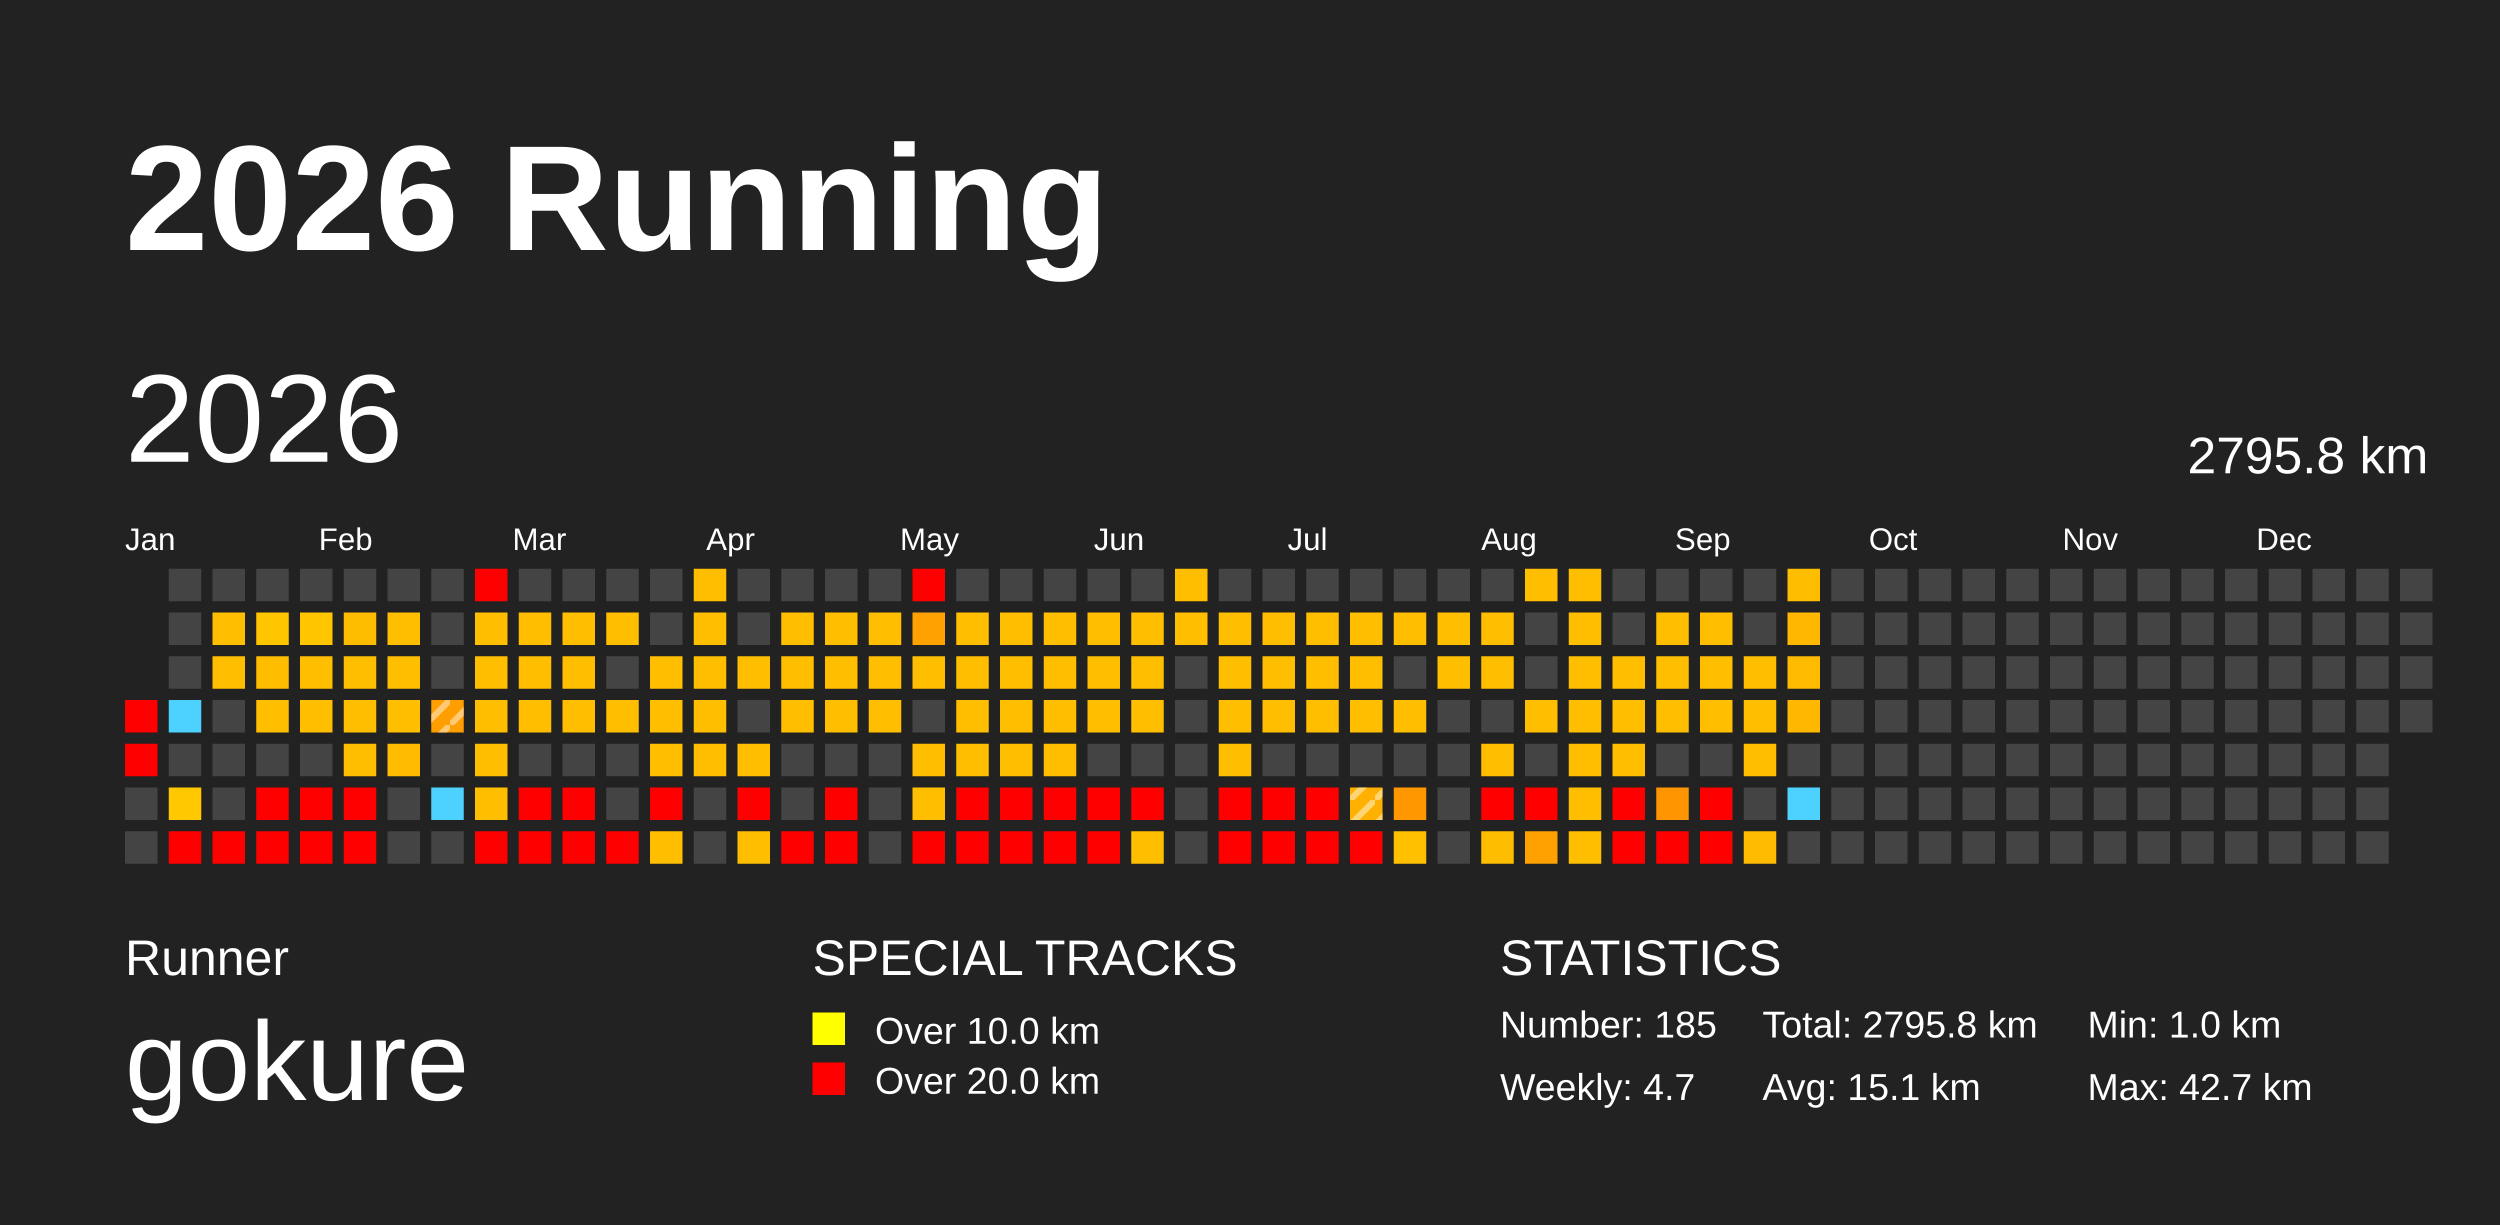
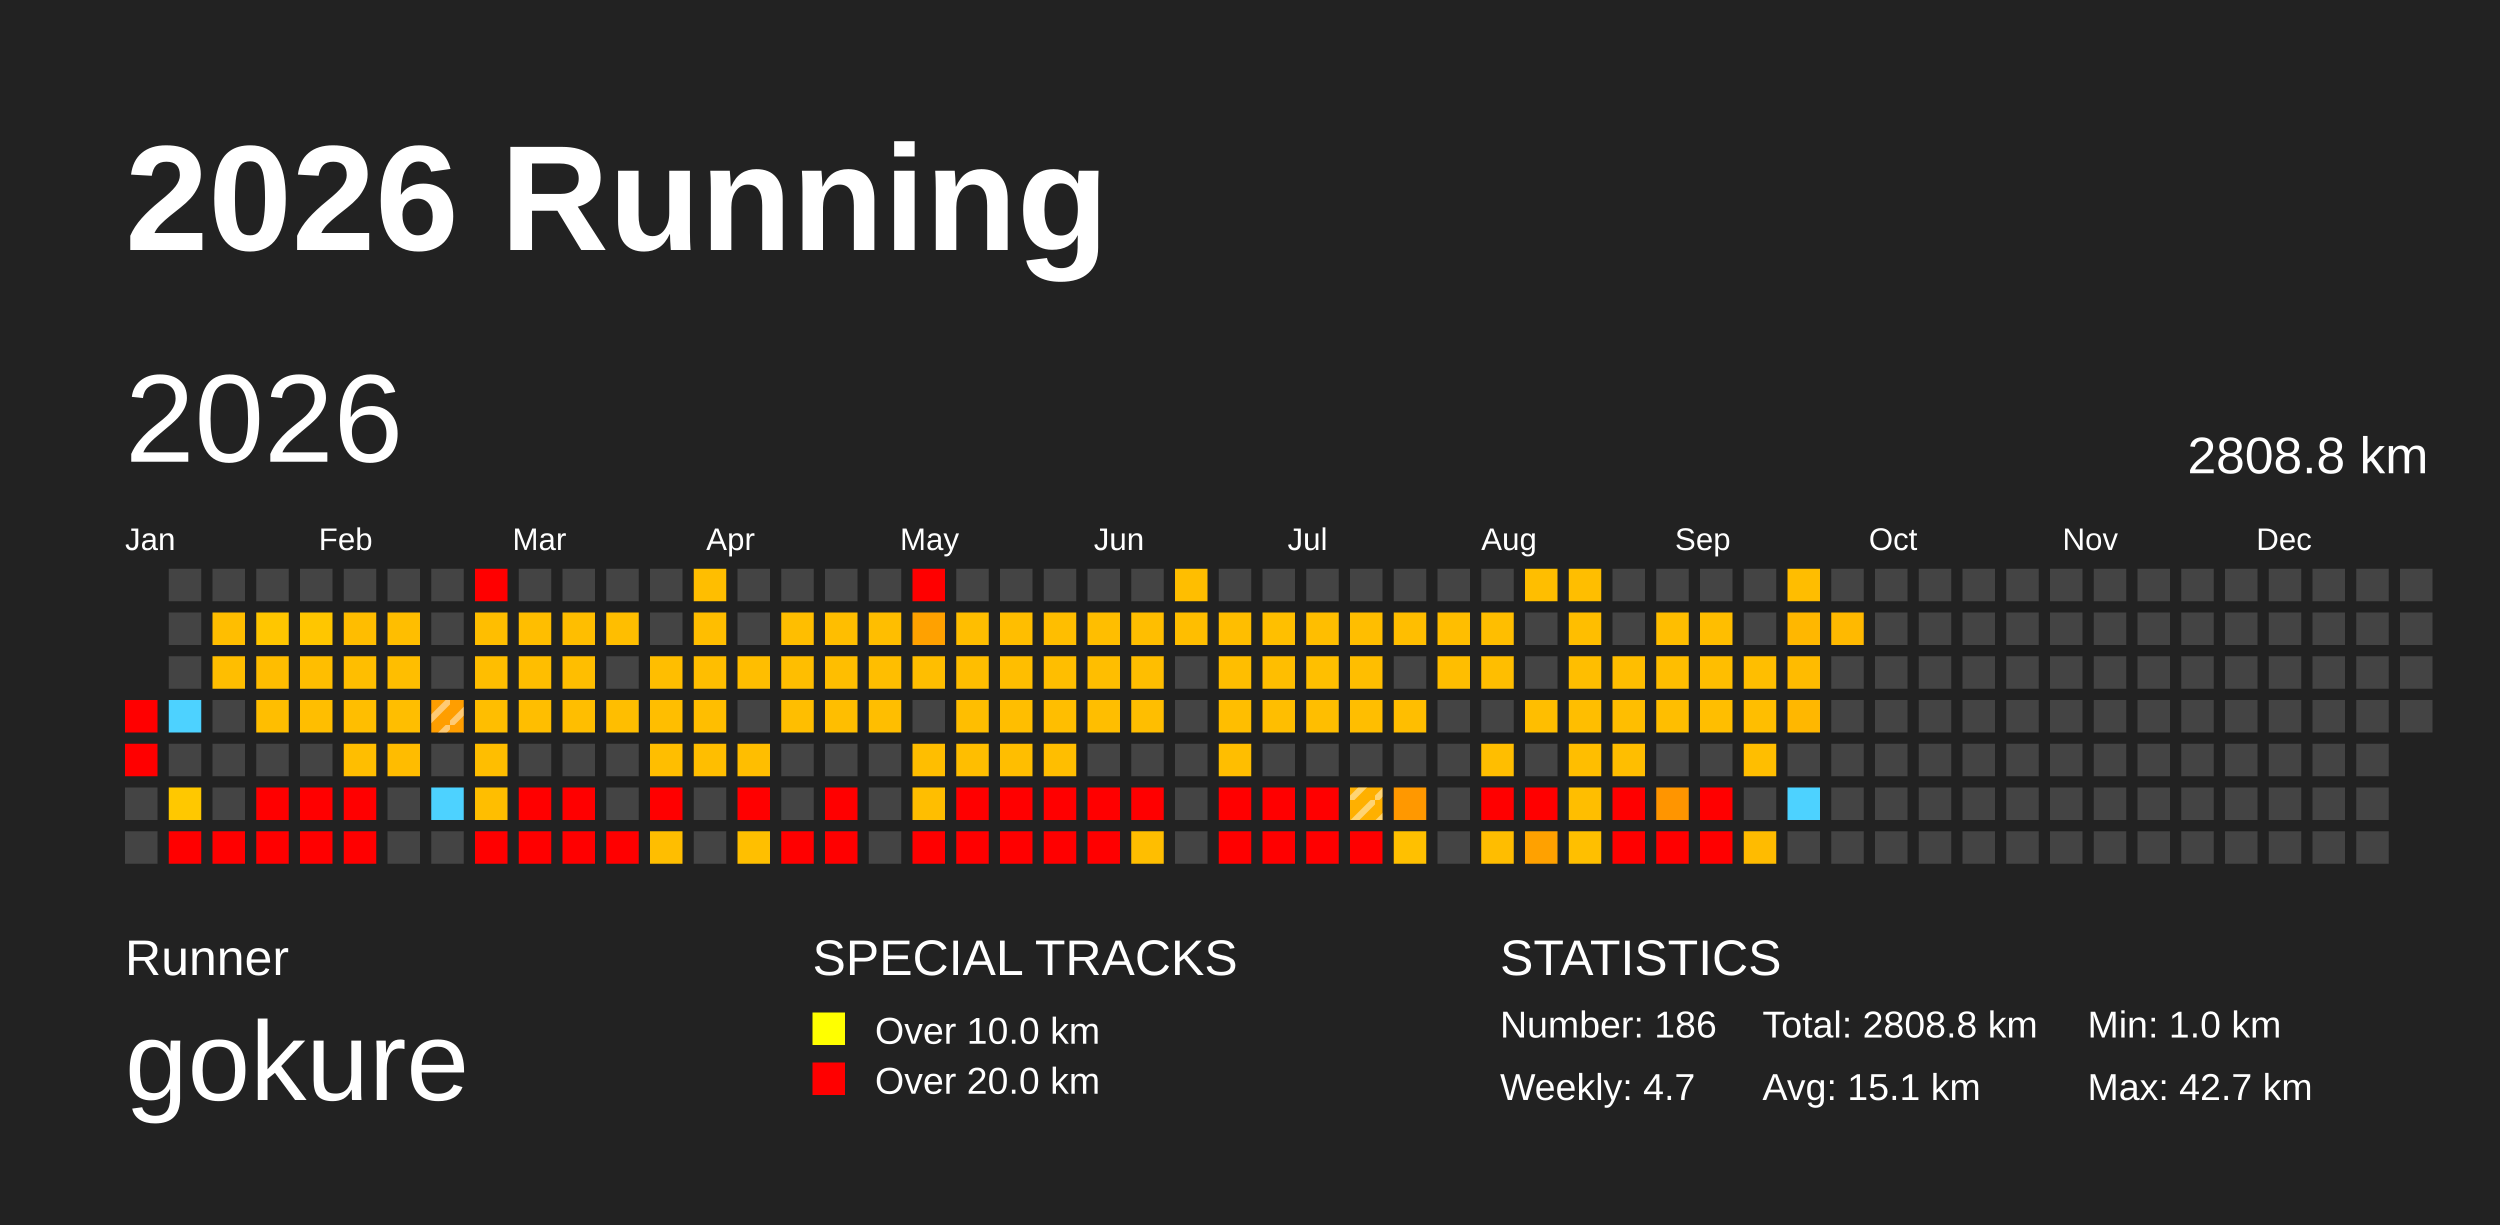
<svg xmlns="http://www.w3.org/2000/svg" baseProfile="full" height="98mm" version="1.1" viewBox="0,0,200,98" width="200mm">
  <defs>
    <pattern height="2" id="indoor-stripe" patternUnits="userSpaceOnUse" width="2">
      <line stroke="white" stroke-opacity="0.45" stroke-width="0.5" x1="0" x2="2" y1="2" y2="0" />
    </pattern>
  </defs>
  <rect fill="#222222" height="98" width="200" x="0" y="0" />
  <text fill="#FFFFFF" style="font-size:12px; font-family:Arial; font-weight:bold;" x="10" y="20">2026 Running</text>
  <text fill="#FFFFFF" style="font-size:4px; font-family:Arial" x="10" y="78">Runner</text>
  <text fill="#FFFFFF" style="font-size:9px; font-family:Arial" x="10" y="88">gokure</text>
  <text fill="#FFFFFF" style="font-size:4px; font-family:Arial" x="65" y="78">SPECIAL TRACKS</text>
  <rect fill="yellow" height="2.6" width="2.6" x="65" y="81" />
  <text fill="#FFFFFF" style="font-size:3px; font-family:Arial" x="70" y="83.5">Over 10.0 km</text>
  <rect fill="red" height="2.6" width="2.6" x="65" y="85" />
  <text fill="#FFFFFF" style="font-size:3px; font-family:Arial" x="70" y="87.5">Over 20.0 km</text>
  <text fill="#FFFFFF" style="font-size:4px; font-family:Arial" x="120" y="78">STATISTICS</text>
-   <text fill="#FFFFFF" style="font-size:3px; font-family:Arial" x="120" y="83">Number: 185</text>
+   <text fill="#FFFFFF" style="font-size:3px; font-family:Arial" x="120" y="83">Number: 186</text>
  <text fill="#FFFFFF" style="font-size:3px; font-family:Arial" x="120" y="88">Weekly: 4.7</text>
-   <text fill="#FFFFFF" style="font-size:3px; font-family:Arial" x="141" y="83">Total: 2795.8 km</text>
+   <text fill="#FFFFFF" style="font-size:3px; font-family:Arial" x="141" y="83">Total: 2808.8 km</text>
  <text fill="#FFFFFF" style="font-size:3px; font-family:Arial" x="141" y="88">Avg: 15.1 km</text>
  <text fill="#FFFFFF" style="font-size:3px; font-family:Arial" x="167" y="83">Min: 1.0 km</text>
  <text fill="#FFFFFF" style="font-size:3px; font-family:Arial" x="167" y="88">Max: 42.7 km</text>
  <text dominant-baseline="hanging" fill="#FFFFFF" style="font-size:10.0px; font-family:Arial;" x="10" y="30">2026</text>
-   <text dominant-baseline="hanging" fill="#FFFFFF" style="font-size:4.125px; font-family:Arial;" x="175" y="35">2795.8 km</text>
+   <text dominant-baseline="hanging" fill="#FFFFFF" style="font-size:4.125px; font-family:Arial;" x="175" y="35">2808.8 km</text>
  <text fill="#FFFFFF" style="font-size:2.5px; font-family:Arial" x="10.0" y="44">Jan</text>
  <text fill="#FFFFFF" style="font-size:2.5px; font-family:Arial" x="25.5" y="44">Feb</text>
  <text fill="#FFFFFF" style="font-size:2.5px; font-family:Arial" x="41.0" y="44">Mar</text>
  <text fill="#FFFFFF" style="font-size:2.5px; font-family:Arial" x="56.5" y="44">Apr</text>
  <text fill="#FFFFFF" style="font-size:2.5px; font-family:Arial" x="72.0" y="44">May</text>
  <text fill="#FFFFFF" style="font-size:2.5px; font-family:Arial" x="87.5" y="44">Jun</text>
  <text fill="#FFFFFF" style="font-size:2.5px; font-family:Arial" x="103.0" y="44">Jul</text>
  <text fill="#FFFFFF" style="font-size:2.5px; font-family:Arial" x="118.5" y="44">Aug</text>
  <text fill="#FFFFFF" style="font-size:2.5px; font-family:Arial" x="134.0" y="44">Sep</text>
  <text fill="#FFFFFF" style="font-size:2.5px; font-family:Arial" x="149.5" y="44">Oct</text>
  <text fill="#FFFFFF" style="font-size:2.5px; font-family:Arial" x="165.0" y="44">Nov</text>
  <text fill="#FFFFFF" style="font-size:2.5px; font-family:Arial" x="180.5" y="44">Dec</text>
  <rect fill="red" height="2.6" width="2.6" x="10.0" y="56.0" />
  <rect fill="red" height="2.6" width="2.6" x="10.0" y="59.5" />
  <rect fill="#444444" height="2.6" width="2.6" x="10.0" y="63.0" />
  <rect fill="#444444" height="2.6" width="2.6" x="10.0" y="66.5" />
  <rect fill="#444444" height="2.6" width="2.6" x="13.5" y="45.5" />
  <rect fill="#444444" height="2.6" width="2.6" x="13.5" y="49.0" />
  <rect fill="#444444" height="2.6" width="2.6" x="13.5" y="52.5" />
  <rect fill="#4dd2ff" height="2.6" width="2.6" x="13.5" y="56.0" />
  <rect fill="#444444" height="2.6" width="2.6" x="13.5" y="59.5" />
  <rect fill="#ffc800" height="2.6" width="2.6" x="13.5" y="63.0" />
  <rect fill="red" height="2.6" width="2.6" x="13.5" y="66.5" />
  <rect fill="#444444" height="2.6" width="2.6" x="17.0" y="45.5" />
  <rect fill="#ffbe00" height="2.6" width="2.6" x="17.0" y="49.0" />
  <rect fill="#ffbe00" height="2.6" width="2.6" x="17.0" y="52.5" />
  <rect fill="#444444" height="2.6" width="2.6" x="17.0" y="56.0" />
  <rect fill="#444444" height="2.6" width="2.6" x="17.0" y="59.5" />
  <rect fill="#444444" height="2.6" width="2.6" x="17.0" y="63.0" />
  <rect fill="red" height="2.6" width="2.6" x="17.0" y="66.5" />
  <rect fill="#444444" height="2.6" width="2.6" x="20.5" y="45.5" />
  <rect fill="#ffc600" height="2.6" width="2.6" x="20.5" y="49.0" />
  <rect fill="#ffbd00" height="2.6" width="2.6" x="20.5" y="52.5" />
  <rect fill="#ffbe00" height="2.6" width="2.6" x="20.5" y="56.0" />
  <rect fill="#444444" height="2.6" width="2.6" x="20.5" y="59.5" />
  <rect fill="red" height="2.6" width="2.6" x="20.5" y="63.0" />
  <rect fill="red" height="2.6" width="2.6" x="20.5" y="66.5" />
  <rect fill="#444444" height="2.6" width="2.6" x="24.0" y="45.5" />
  <rect fill="#ffc600" height="2.6" width="2.6" x="24.0" y="49.0" />
  <rect fill="#ffbe00" height="2.6" width="2.6" x="24.0" y="52.5" />
  <rect fill="#ffbe00" height="2.6" width="2.6" x="24.0" y="56.0" />
  <rect fill="#444444" height="2.6" width="2.6" x="24.0" y="59.5" />
  <rect fill="red" height="2.6" width="2.6" x="24.0" y="63.0" />
  <rect fill="red" height="2.6" width="2.6" x="24.0" y="66.5" />
  <rect fill="#444444" height="2.6" width="2.6" x="27.5" y="45.5" />
  <rect fill="#ffbd00" height="2.6" width="2.6" x="27.5" y="49.0" />
  <rect fill="#ffbe00" height="2.6" width="2.6" x="27.5" y="52.5" />
  <rect fill="#ffbe00" height="2.6" width="2.6" x="27.5" y="56.0" />
  <rect fill="#ffbe00" height="2.6" width="2.6" x="27.5" y="59.5" />
  <rect fill="red" height="2.6" width="2.6" x="27.5" y="63.0" />
  <rect fill="red" height="2.6" width="2.6" x="27.5" y="66.5" />
  <rect fill="#444444" height="2.6" width="2.6" x="31.0" y="45.5" />
  <rect fill="#ffbe00" height="2.6" width="2.6" x="31.0" y="49.0" />
  <rect fill="#ffbe00" height="2.6" width="2.6" x="31.0" y="52.5" />
  <rect fill="#ffbe00" height="2.6" width="2.6" x="31.0" y="56.0" />
  <rect fill="#ffbc00" height="2.6" width="2.6" x="31.0" y="59.5" />
  <rect fill="#444444" height="2.6" width="2.6" x="31.0" y="63.0" />
  <rect fill="#444444" height="2.6" width="2.6" x="31.0" y="66.5" />
  <rect fill="#444444" height="2.6" width="2.6" x="34.5" y="45.5" />
  <rect fill="#444444" height="2.6" width="2.6" x="34.5" y="49.0" />
  <rect fill="#444444" height="2.6" width="2.6" x="34.5" y="52.5" />
  <rect fill="#ff9e00" height="2.6" width="2.6" x="34.5" y="56.0" />
  <rect fill="url(#indoor-stripe)" height="2.6" style="pointer-events: none;" width="2.6" x="34.5" y="56.0" />
  <rect fill="#444444" height="2.6" width="2.6" x="34.5" y="59.5" />
  <rect fill="#4dd2ff" height="2.6" width="2.6" x="34.5" y="63.0" />
  <rect fill="#444444" height="2.6" width="2.6" x="34.5" y="66.5" />
  <rect fill="red" height="2.6" width="2.6" x="38.0" y="45.5" />
  <rect fill="#ffbe00" height="2.6" width="2.6" x="38.0" y="49.0" />
  <rect fill="#ffbe00" height="2.6" width="2.6" x="38.0" y="52.5" />
  <rect fill="#ffbe00" height="2.6" width="2.6" x="38.0" y="56.0" />
  <rect fill="#ffbe00" height="2.6" width="2.6" x="38.0" y="59.5" />
  <rect fill="#ffbe00" height="2.6" width="2.6" x="38.0" y="63.0" />
  <rect fill="red" height="2.6" width="2.6" x="38.0" y="66.5" />
  <rect fill="#444444" height="2.6" width="2.6" x="41.5" y="45.5" />
  <rect fill="#ffbe00" height="2.6" width="2.6" x="41.5" y="49.0" />
  <rect fill="#ffbe00" height="2.6" width="2.6" x="41.5" y="52.5" />
  <rect fill="#ffbe00" height="2.6" width="2.6" x="41.5" y="56.0" />
  <rect fill="#444444" height="2.6" width="2.6" x="41.5" y="59.5" />
  <rect fill="red" height="2.6" width="2.6" x="41.5" y="63.0" />
  <rect fill="red" height="2.6" width="2.6" x="41.5" y="66.5" />
  <rect fill="#444444" height="2.6" width="2.6" x="45.0" y="45.5" />
  <rect fill="#ffbe00" height="2.6" width="2.6" x="45.0" y="49.0" />
  <rect fill="#ffbe00" height="2.6" width="2.6" x="45.0" y="52.5" />
  <rect fill="#ffbe00" height="2.6" width="2.6" x="45.0" y="56.0" />
  <rect fill="#444444" height="2.6" width="2.6" x="45.0" y="59.5" />
  <rect fill="red" height="2.6" width="2.6" x="45.0" y="63.0" />
  <rect fill="red" height="2.6" width="2.6" x="45.0" y="66.5" />
  <rect fill="#444444" height="2.6" width="2.6" x="48.5" y="45.5" />
  <rect fill="#ffbe00" height="2.6" width="2.6" x="48.5" y="49.0" />
  <rect fill="#444444" height="2.6" width="2.6" x="48.5" y="52.5" />
  <rect fill="#ffbe00" height="2.6" width="2.6" x="48.5" y="56.0" />
  <rect fill="#444444" height="2.6" width="2.6" x="48.5" y="59.5" />
  <rect fill="#444444" height="2.6" width="2.6" x="48.5" y="63.0" />
  <rect fill="red" height="2.6" width="2.6" x="48.5" y="66.5" />
  <rect fill="#444444" height="2.6" width="2.6" x="52.0" y="45.5" />
  <rect fill="#444444" height="2.6" width="2.6" x="52.0" y="49.0" />
  <rect fill="#ffbe00" height="2.6" width="2.6" x="52.0" y="52.5" />
  <rect fill="#ffbe00" height="2.6" width="2.6" x="52.0" y="56.0" />
  <rect fill="#ffbe00" height="2.6" width="2.6" x="52.0" y="59.5" />
  <rect fill="red" height="2.6" width="2.6" x="52.0" y="63.0" />
  <rect fill="#ffbe00" height="2.6" width="2.6" x="52.0" y="66.5" />
  <rect fill="#ffbe00" height="2.6" width="2.6" x="55.5" y="45.5" />
  <rect fill="#ffbe00" height="2.6" width="2.6" x="55.5" y="49.0" />
  <rect fill="#ffbe00" height="2.6" width="2.6" x="55.5" y="52.5" />
  <rect fill="#ffbe00" height="2.6" width="2.6" x="55.5" y="56.0" />
  <rect fill="#ffbe00" height="2.6" width="2.6" x="55.5" y="59.5" />
  <rect fill="#444444" height="2.6" width="2.6" x="55.5" y="63.0" />
  <rect fill="#444444" height="2.6" width="2.6" x="55.5" y="66.5" />
  <rect fill="#444444" height="2.6" width="2.6" x="59.0" y="45.5" />
  <rect fill="#444444" height="2.6" width="2.6" x="59.0" y="49.0" />
  <rect fill="#ffbe00" height="2.6" width="2.6" x="59.0" y="52.5" />
  <rect fill="#444444" height="2.6" width="2.6" x="59.0" y="56.0" />
  <rect fill="#ffbe00" height="2.6" width="2.6" x="59.0" y="59.5" />
  <rect fill="red" height="2.6" width="2.6" x="59.0" y="63.0" />
  <rect fill="#ffbf00" height="2.6" width="2.6" x="59.0" y="66.5" />
  <rect fill="#444444" height="2.6" width="2.6" x="62.5" y="45.5" />
  <rect fill="#ffbe00" height="2.6" width="2.6" x="62.5" y="49.0" />
  <rect fill="#ffbe00" height="2.6" width="2.6" x="62.5" y="52.5" />
  <rect fill="#ffbe00" height="2.6" width="2.6" x="62.5" y="56.0" />
  <rect fill="#444444" height="2.6" width="2.6" x="62.5" y="59.5" />
  <rect fill="#444444" height="2.6" width="2.6" x="62.5" y="63.0" />
  <rect fill="red" height="2.6" width="2.6" x="62.5" y="66.5" />
  <rect fill="#444444" height="2.6" width="2.6" x="66.0" y="45.5" />
  <rect fill="#ffbe00" height="2.6" width="2.6" x="66.0" y="49.0" />
  <rect fill="#ffbe00" height="2.6" width="2.6" x="66.0" y="52.5" />
  <rect fill="#ffbe00" height="2.6" width="2.6" x="66.0" y="56.0" />
  <rect fill="#444444" height="2.6" width="2.6" x="66.0" y="59.5" />
  <rect fill="red" height="2.6" width="2.6" x="66.0" y="63.0" />
  <rect fill="red" height="2.6" width="2.6" x="66.0" y="66.5" />
  <rect fill="#444444" height="2.6" width="2.6" x="69.5" y="45.5" />
  <rect fill="#ffbe00" height="2.6" width="2.6" x="69.5" y="49.0" />
  <rect fill="#ffbe00" height="2.6" width="2.6" x="69.5" y="52.5" />
  <rect fill="#ffbe00" height="2.6" width="2.6" x="69.5" y="56.0" />
  <rect fill="#444444" height="2.6" width="2.6" x="69.5" y="59.5" />
  <rect fill="#444444" height="2.6" width="2.6" x="69.5" y="63.0" />
  <rect fill="#444444" height="2.6" width="2.6" x="69.5" y="66.5" />
  <rect fill="red" height="2.6" width="2.6" x="73.0" y="45.5" />
  <rect fill="#ffa100" height="2.6" width="2.6" x="73.0" y="49.0" />
  <rect fill="#ffbe00" height="2.6" width="2.6" x="73.0" y="52.5" />
  <rect fill="#444444" height="2.6" width="2.6" x="73.0" y="56.0" />
  <rect fill="#ffbe00" height="2.6" width="2.6" x="73.0" y="59.5" />
  <rect fill="#ffbe00" height="2.6" width="2.6" x="73.0" y="63.0" />
  <rect fill="red" height="2.6" width="2.6" x="73.0" y="66.5" />
  <rect fill="#444444" height="2.6" width="2.6" x="76.5" y="45.5" />
  <rect fill="#ffbe00" height="2.6" width="2.6" x="76.5" y="49.0" />
  <rect fill="#ffbe00" height="2.6" width="2.6" x="76.5" y="52.5" />
  <rect fill="#ffbe00" height="2.6" width="2.6" x="76.5" y="56.0" />
  <rect fill="#ffbe00" height="2.6" width="2.6" x="76.5" y="59.5" />
  <rect fill="red" height="2.6" width="2.6" x="76.5" y="63.0" />
  <rect fill="red" height="2.6" width="2.6" x="76.5" y="66.5" />
  <rect fill="#444444" height="2.6" width="2.6" x="80.0" y="45.5" />
  <rect fill="#ffbe00" height="2.6" width="2.6" x="80.0" y="49.0" />
  <rect fill="#ffbe00" height="2.6" width="2.6" x="80.0" y="52.5" />
  <rect fill="#ffbe00" height="2.6" width="2.6" x="80.0" y="56.0" />
  <rect fill="#ffbe00" height="2.6" width="2.6" x="80.0" y="59.5" />
  <rect fill="red" height="2.6" width="2.6" x="80.0" y="63.0" />
  <rect fill="red" height="2.6" width="2.6" x="80.0" y="66.5" />
  <rect fill="#444444" height="2.6" width="2.6" x="83.5" y="45.5" />
  <rect fill="#ffbe00" height="2.6" width="2.6" x="83.5" y="49.0" />
  <rect fill="#ffbe00" height="2.6" width="2.6" x="83.5" y="52.5" />
  <rect fill="#ffbe00" height="2.6" width="2.6" x="83.5" y="56.0" />
  <rect fill="#ffbe00" height="2.6" width="2.6" x="83.5" y="59.5" />
  <rect fill="red" height="2.6" width="2.6" x="83.5" y="63.0" />
  <rect fill="red" height="2.6" width="2.6" x="83.5" y="66.5" />
  <rect fill="#444444" height="2.6" width="2.6" x="87.0" y="45.5" />
  <rect fill="#ffbe00" height="2.6" width="2.6" x="87.0" y="49.0" />
  <rect fill="#ffbe00" height="2.6" width="2.6" x="87.0" y="52.5" />
  <rect fill="#ffbe00" height="2.6" width="2.6" x="87.0" y="56.0" />
  <rect fill="#444444" height="2.6" width="2.6" x="87.0" y="59.5" />
  <rect fill="red" height="2.6" width="2.6" x="87.0" y="63.0" />
  <rect fill="red" height="2.6" width="2.6" x="87.0" y="66.5" />
  <rect fill="#444444" height="2.6" width="2.6" x="90.5" y="45.5" />
  <rect fill="#ffbe00" height="2.6" width="2.6" x="90.5" y="49.0" />
  <rect fill="#ffbe00" height="2.6" width="2.6" x="90.5" y="52.5" />
  <rect fill="#ffbe00" height="2.6" width="2.6" x="90.5" y="56.0" />
  <rect fill="#444444" height="2.6" width="2.6" x="90.5" y="59.5" />
  <rect fill="red" height="2.6" width="2.6" x="90.5" y="63.0" />
  <rect fill="#ffbe00" height="2.6" width="2.6" x="90.5" y="66.5" />
  <rect fill="#ffbe00" height="2.6" width="2.6" x="94.0" y="45.5" />
  <rect fill="#ffbe00" height="2.6" width="2.6" x="94.0" y="49.0" />
  <rect fill="#444444" height="2.6" width="2.6" x="94.0" y="52.5" />
  <rect fill="#444444" height="2.6" width="2.6" x="94.0" y="56.0" />
  <rect fill="#444444" height="2.6" width="2.6" x="94.0" y="59.5" />
  <rect fill="#444444" height="2.6" width="2.6" x="94.0" y="63.0" />
  <rect fill="#444444" height="2.6" width="2.6" x="94.0" y="66.5" />
  <rect fill="#444444" height="2.6" width="2.6" x="97.5" y="45.5" />
  <rect fill="#ffbe00" height="2.6" width="2.6" x="97.5" y="49.0" />
  <rect fill="#ffbe00" height="2.6" width="2.6" x="97.5" y="52.5" />
  <rect fill="#ffbe00" height="2.6" width="2.6" x="97.5" y="56.0" />
  <rect fill="#ffbe00" height="2.6" width="2.6" x="97.5" y="59.5" />
  <rect fill="red" height="2.6" width="2.6" x="97.5" y="63.0" />
  <rect fill="red" height="2.6" width="2.6" x="97.5" y="66.5" />
  <rect fill="#444444" height="2.6" width="2.6" x="101.0" y="45.5" />
  <rect fill="#ffbf00" height="2.6" width="2.6" x="101.0" y="49.0" />
  <rect fill="#ffbe00" height="2.6" width="2.6" x="101.0" y="52.5" />
  <rect fill="#ffbe00" height="2.6" width="2.6" x="101.0" y="56.0" />
  <rect fill="#444444" height="2.6" width="2.6" x="101.0" y="59.5" />
  <rect fill="red" height="2.6" width="2.6" x="101.0" y="63.0" />
  <rect fill="red" height="2.6" width="2.6" x="101.0" y="66.5" />
  <rect fill="#444444" height="2.6" width="2.6" x="104.5" y="45.5" />
  <rect fill="#ffbe00" height="2.6" width="2.6" x="104.5" y="49.0" />
  <rect fill="#ffbf00" height="2.6" width="2.6" x="104.5" y="52.5" />
  <rect fill="#ffbe00" height="2.6" width="2.6" x="104.5" y="56.0" />
  <rect fill="#444444" height="2.6" width="2.6" x="104.5" y="59.5" />
  <rect fill="red" height="2.6" width="2.6" x="104.5" y="63.0" />
  <rect fill="red" height="2.6" width="2.6" x="104.5" y="66.5" />
  <rect fill="#444444" height="2.6" width="2.6" x="108.0" y="45.5" />
  <rect fill="#ffbe00" height="2.6" width="2.6" x="108.0" y="49.0" />
  <rect fill="#ffbe00" height="2.6" width="2.6" x="108.0" y="52.5" />
  <rect fill="#ffbe00" height="2.6" width="2.6" x="108.0" y="56.0" />
  <rect fill="#444444" height="2.6" width="2.6" x="108.0" y="59.5" />
  <rect fill="#ffb000" height="2.6" width="2.6" x="108.0" y="63.0" />
  <rect fill="url(#indoor-stripe)" height="2.6" style="pointer-events: none;" width="2.6" x="108.0" y="63.0" />
  <rect fill="red" height="2.6" width="2.6" x="108.0" y="66.5" />
  <rect fill="#444444" height="2.6" width="2.6" x="111.5" y="45.5" />
  <rect fill="#ffbe00" height="2.6" width="2.6" x="111.5" y="49.0" />
  <rect fill="#444444" height="2.6" width="2.6" x="111.5" y="52.5" />
  <rect fill="#ffbe00" height="2.6" width="2.6" x="111.5" y="56.0" />
  <rect fill="#444444" height="2.6" width="2.6" x="111.5" y="59.5" />
  <rect fill="#ff9800" height="2.6" width="2.6" x="111.5" y="63.0" />
  <rect fill="#ffc000" height="2.6" width="2.6" x="111.5" y="66.5" />
  <rect fill="#444444" height="2.6" width="2.6" x="115.0" y="45.5" />
  <rect fill="#ffbe00" height="2.6" width="2.6" x="115.0" y="49.0" />
  <rect fill="#ffbe00" height="2.6" width="2.6" x="115.0" y="52.5" />
  <rect fill="#444444" height="2.6" width="2.6" x="115.0" y="56.0" />
  <rect fill="#444444" height="2.6" width="2.6" x="115.0" y="59.5" />
  <rect fill="#444444" height="2.6" width="2.6" x="115.0" y="63.0" />
  <rect fill="#444444" height="2.6" width="2.6" x="115.0" y="66.5" />
  <rect fill="#444444" height="2.6" width="2.6" x="118.5" y="45.5" />
  <rect fill="#ffbe00" height="2.6" width="2.6" x="118.5" y="49.0" />
  <rect fill="#ffbe00" height="2.6" width="2.6" x="118.5" y="52.5" />
  <rect fill="#444444" height="2.6" width="2.6" x="118.5" y="56.0" />
  <rect fill="#ffbe00" height="2.6" width="2.6" x="118.5" y="59.5" />
  <rect fill="red" height="2.6" width="2.6" x="118.5" y="63.0" />
  <rect fill="#ffbd00" height="2.6" width="2.6" x="118.5" y="66.5" />
  <rect fill="#ffbe00" height="2.6" width="2.6" x="122.0" y="45.5" />
  <rect fill="#444444" height="2.6" width="2.6" x="122.0" y="49.0" />
  <rect fill="#444444" height="2.6" width="2.6" x="122.0" y="52.5" />
  <rect fill="#ffbe00" height="2.6" width="2.6" x="122.0" y="56.0" />
  <rect fill="#444444" height="2.6" width="2.6" x="122.0" y="59.5" />
  <rect fill="red" height="2.6" width="2.6" x="122.0" y="63.0" />
  <rect fill="#ffa100" height="2.6" width="2.6" x="122.0" y="66.5" />
  <rect fill="#ffbe00" height="2.6" width="2.6" x="125.5" y="45.5" />
  <rect fill="#ffbe00" height="2.6" width="2.6" x="125.5" y="49.0" />
  <rect fill="#ffbe00" height="2.6" width="2.6" x="125.5" y="52.5" />
  <rect fill="#ffbe00" height="2.6" width="2.6" x="125.5" y="56.0" />
  <rect fill="#ffbe00" height="2.6" width="2.6" x="125.5" y="59.5" />
  <rect fill="#ffbe00" height="2.6" width="2.6" x="125.5" y="63.0" />
  <rect fill="#ffbf00" height="2.6" width="2.6" x="125.5" y="66.5" />
  <rect fill="#444444" height="2.6" width="2.6" x="129.0" y="45.5" />
  <rect fill="#444444" height="2.6" width="2.6" x="129.0" y="49.0" />
  <rect fill="#ffbe00" height="2.6" width="2.6" x="129.0" y="52.5" />
  <rect fill="#ffbe00" height="2.6" width="2.6" x="129.0" y="56.0" />
  <rect fill="#ffbe00" height="2.6" width="2.6" x="129.0" y="59.5" />
  <rect fill="red" height="2.6" width="2.6" x="129.0" y="63.0" />
  <rect fill="red" height="2.6" width="2.6" x="129.0" y="66.5" />
  <rect fill="#444444" height="2.6" width="2.6" x="132.5" y="45.5" />
  <rect fill="#ffbe00" height="2.6" width="2.6" x="132.5" y="49.0" />
  <rect fill="#ffbe00" height="2.6" width="2.6" x="132.5" y="52.5" />
  <rect fill="#ffbe00" height="2.6" width="2.6" x="132.5" y="56.0" />
  <rect fill="#444444" height="2.6" width="2.6" x="132.5" y="59.5" />
  <rect fill="#ff9500" height="2.6" width="2.6" x="132.5" y="63.0" />
  <rect fill="red" height="2.6" width="2.6" x="132.5" y="66.5" />
  <rect fill="#444444" height="2.6" width="2.6" x="136.0" y="45.5" />
  <rect fill="#ffbe00" height="2.6" width="2.6" x="136.0" y="49.0" />
  <rect fill="#ffbe00" height="2.6" width="2.6" x="136.0" y="52.5" />
  <rect fill="#ffbe00" height="2.6" width="2.6" x="136.0" y="56.0" />
  <rect fill="#444444" height="2.6" width="2.6" x="136.0" y="59.5" />
  <rect fill="red" height="2.6" width="2.6" x="136.0" y="63.0" />
  <rect fill="red" height="2.6" width="2.6" x="136.0" y="66.5" />
  <rect fill="#444444" height="2.6" width="2.6" x="139.5" y="45.5" />
  <rect fill="#444444" height="2.6" width="2.6" x="139.5" y="49.0" />
  <rect fill="#ffbe00" height="2.6" width="2.6" x="139.5" y="52.5" />
  <rect fill="#ffbe00" height="2.6" width="2.6" x="139.5" y="56.0" />
  <rect fill="#ffbe00" height="2.6" width="2.6" x="139.5" y="59.5" />
  <rect fill="#444444" height="2.6" width="2.6" x="139.5" y="63.0" />
  <rect fill="#ffbb00" height="2.6" width="2.6" x="139.5" y="66.5" />
  <rect fill="#ffbd00" height="2.6" width="2.6" x="143.0" y="45.5" />
  <rect fill="#ffb700" height="2.6" width="2.6" x="143.0" y="49.0" />
  <rect fill="#ffbb00" height="2.6" width="2.6" x="143.0" y="52.5" />
  <rect fill="#ffb700" height="2.6" width="2.6" x="143.0" y="56.0" />
  <rect fill="#444444" height="2.6" width="2.6" x="143.0" y="59.5" />
  <rect fill="#4dd2ff" height="2.6" width="2.6" x="143.0" y="63.0" />
  <rect fill="#444444" height="2.6" width="2.6" x="143.0" y="66.5" />
  <rect fill="#444444" height="2.6" width="2.6" x="146.5" y="45.5" />
-   <rect fill="#444444" height="2.6" width="2.6" x="146.5" y="49.0" />
+   <rect fill="#ffb900" height="2.6" width="2.6" x="146.5" y="49.0" />
  <rect fill="#444444" height="2.6" width="2.6" x="146.5" y="52.5" />
  <rect fill="#444444" height="2.6" width="2.6" x="146.5" y="56.0" />
  <rect fill="#444444" height="2.6" width="2.6" x="146.5" y="59.5" />
  <rect fill="#444444" height="2.6" width="2.6" x="146.5" y="63.0" />
  <rect fill="#444444" height="2.6" width="2.6" x="146.5" y="66.5" />
  <rect fill="#444444" height="2.6" width="2.6" x="150.0" y="45.5" />
  <rect fill="#444444" height="2.6" width="2.6" x="150.0" y="49.0" />
  <rect fill="#444444" height="2.6" width="2.6" x="150.0" y="52.5" />
  <rect fill="#444444" height="2.6" width="2.6" x="150.0" y="56.0" />
  <rect fill="#444444" height="2.6" width="2.6" x="150.0" y="59.5" />
  <rect fill="#444444" height="2.6" width="2.6" x="150.0" y="63.0" />
  <rect fill="#444444" height="2.6" width="2.6" x="150.0" y="66.5" />
  <rect fill="#444444" height="2.6" width="2.6" x="153.5" y="45.5" />
  <rect fill="#444444" height="2.6" width="2.6" x="153.5" y="49.0" />
  <rect fill="#444444" height="2.6" width="2.6" x="153.5" y="52.5" />
  <rect fill="#444444" height="2.6" width="2.6" x="153.5" y="56.0" />
  <rect fill="#444444" height="2.6" width="2.6" x="153.5" y="59.5" />
  <rect fill="#444444" height="2.6" width="2.6" x="153.5" y="63.0" />
  <rect fill="#444444" height="2.6" width="2.6" x="153.5" y="66.5" />
  <rect fill="#444444" height="2.6" width="2.6" x="157.0" y="45.5" />
  <rect fill="#444444" height="2.6" width="2.6" x="157.0" y="49.0" />
  <rect fill="#444444" height="2.6" width="2.6" x="157.0" y="52.5" />
  <rect fill="#444444" height="2.6" width="2.6" x="157.0" y="56.0" />
  <rect fill="#444444" height="2.6" width="2.6" x="157.0" y="59.5" />
  <rect fill="#444444" height="2.6" width="2.6" x="157.0" y="63.0" />
  <rect fill="#444444" height="2.6" width="2.6" x="157.0" y="66.5" />
  <rect fill="#444444" height="2.6" width="2.6" x="160.5" y="45.5" />
  <rect fill="#444444" height="2.6" width="2.6" x="160.5" y="49.0" />
  <rect fill="#444444" height="2.6" width="2.6" x="160.5" y="52.5" />
  <rect fill="#444444" height="2.6" width="2.6" x="160.5" y="56.0" />
  <rect fill="#444444" height="2.6" width="2.6" x="160.5" y="59.5" />
  <rect fill="#444444" height="2.6" width="2.6" x="160.5" y="63.0" />
  <rect fill="#444444" height="2.6" width="2.6" x="160.5" y="66.5" />
  <rect fill="#444444" height="2.6" width="2.6" x="164.0" y="45.5" />
  <rect fill="#444444" height="2.6" width="2.6" x="164.0" y="49.0" />
  <rect fill="#444444" height="2.6" width="2.6" x="164.0" y="52.5" />
  <rect fill="#444444" height="2.6" width="2.6" x="164.0" y="56.0" />
  <rect fill="#444444" height="2.6" width="2.6" x="164.0" y="59.5" />
  <rect fill="#444444" height="2.6" width="2.6" x="164.0" y="63.0" />
  <rect fill="#444444" height="2.6" width="2.6" x="164.0" y="66.5" />
  <rect fill="#444444" height="2.6" width="2.6" x="167.5" y="45.5" />
  <rect fill="#444444" height="2.6" width="2.6" x="167.5" y="49.0" />
  <rect fill="#444444" height="2.6" width="2.6" x="167.5" y="52.5" />
  <rect fill="#444444" height="2.6" width="2.6" x="167.5" y="56.0" />
  <rect fill="#444444" height="2.6" width="2.6" x="167.5" y="59.5" />
  <rect fill="#444444" height="2.6" width="2.6" x="167.5" y="63.0" />
  <rect fill="#444444" height="2.6" width="2.6" x="167.5" y="66.5" />
  <rect fill="#444444" height="2.6" width="2.6" x="171.0" y="45.5" />
  <rect fill="#444444" height="2.6" width="2.6" x="171.0" y="49.0" />
  <rect fill="#444444" height="2.6" width="2.6" x="171.0" y="52.5" />
  <rect fill="#444444" height="2.6" width="2.6" x="171.0" y="56.0" />
  <rect fill="#444444" height="2.6" width="2.6" x="171.0" y="59.5" />
  <rect fill="#444444" height="2.6" width="2.6" x="171.0" y="63.0" />
  <rect fill="#444444" height="2.6" width="2.6" x="171.0" y="66.5" />
  <rect fill="#444444" height="2.6" width="2.6" x="174.5" y="45.5" />
  <rect fill="#444444" height="2.6" width="2.6" x="174.5" y="49.0" />
  <rect fill="#444444" height="2.6" width="2.6" x="174.5" y="52.5" />
  <rect fill="#444444" height="2.6" width="2.6" x="174.5" y="56.0" />
  <rect fill="#444444" height="2.6" width="2.6" x="174.5" y="59.5" />
  <rect fill="#444444" height="2.6" width="2.6" x="174.5" y="63.0" />
  <rect fill="#444444" height="2.6" width="2.6" x="174.5" y="66.5" />
  <rect fill="#444444" height="2.6" width="2.6" x="178.0" y="45.5" />
  <rect fill="#444444" height="2.6" width="2.6" x="178.0" y="49.0" />
  <rect fill="#444444" height="2.6" width="2.6" x="178.0" y="52.5" />
  <rect fill="#444444" height="2.6" width="2.6" x="178.0" y="56.0" />
  <rect fill="#444444" height="2.6" width="2.6" x="178.0" y="59.5" />
  <rect fill="#444444" height="2.6" width="2.6" x="178.0" y="63.0" />
  <rect fill="#444444" height="2.6" width="2.6" x="178.0" y="66.5" />
  <rect fill="#444444" height="2.6" width="2.6" x="181.5" y="45.5" />
  <rect fill="#444444" height="2.6" width="2.6" x="181.5" y="49.0" />
  <rect fill="#444444" height="2.6" width="2.6" x="181.5" y="52.5" />
  <rect fill="#444444" height="2.6" width="2.6" x="181.5" y="56.0" />
  <rect fill="#444444" height="2.6" width="2.6" x="181.5" y="59.5" />
  <rect fill="#444444" height="2.6" width="2.6" x="181.5" y="63.0" />
  <rect fill="#444444" height="2.6" width="2.6" x="181.5" y="66.5" />
  <rect fill="#444444" height="2.6" width="2.6" x="185.0" y="45.5" />
  <rect fill="#444444" height="2.6" width="2.6" x="185.0" y="49.0" />
  <rect fill="#444444" height="2.6" width="2.6" x="185.0" y="52.5" />
  <rect fill="#444444" height="2.6" width="2.6" x="185.0" y="56.0" />
  <rect fill="#444444" height="2.6" width="2.6" x="185.0" y="59.5" />
  <rect fill="#444444" height="2.6" width="2.6" x="185.0" y="63.0" />
  <rect fill="#444444" height="2.6" width="2.6" x="185.0" y="66.5" />
  <rect fill="#444444" height="2.6" width="2.6" x="188.5" y="45.5" />
  <rect fill="#444444" height="2.6" width="2.6" x="188.5" y="49.0" />
  <rect fill="#444444" height="2.6" width="2.6" x="188.5" y="52.5" />
  <rect fill="#444444" height="2.6" width="2.6" x="188.5" y="56.0" />
  <rect fill="#444444" height="2.6" width="2.6" x="188.5" y="59.5" />
  <rect fill="#444444" height="2.6" width="2.6" x="188.5" y="63.0" />
  <rect fill="#444444" height="2.6" width="2.6" x="188.5" y="66.5" />
  <rect fill="#444444" height="2.6" width="2.6" x="192.0" y="45.5" />
  <rect fill="#444444" height="2.6" width="2.6" x="192.0" y="49.0" />
  <rect fill="#444444" height="2.6" width="2.6" x="192.0" y="52.5" />
  <rect fill="#444444" height="2.6" width="2.6" x="192.0" y="56.0" />
</svg>
